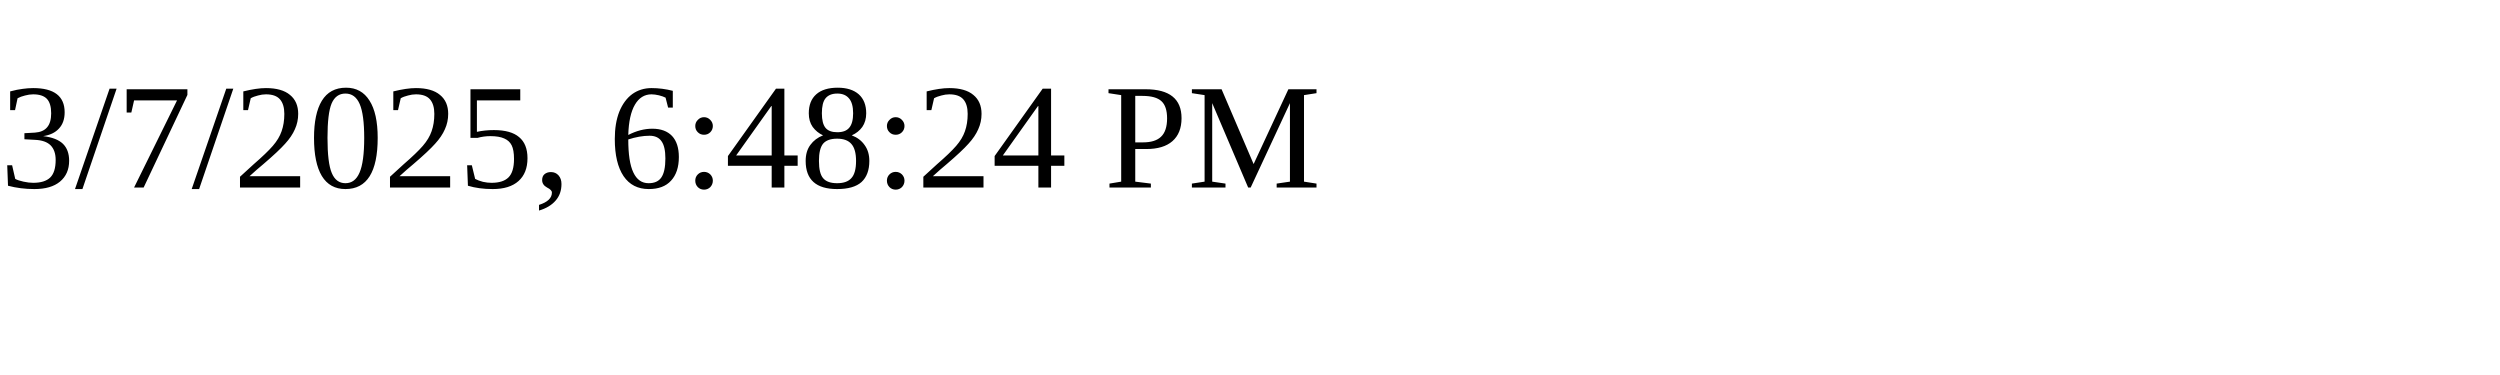
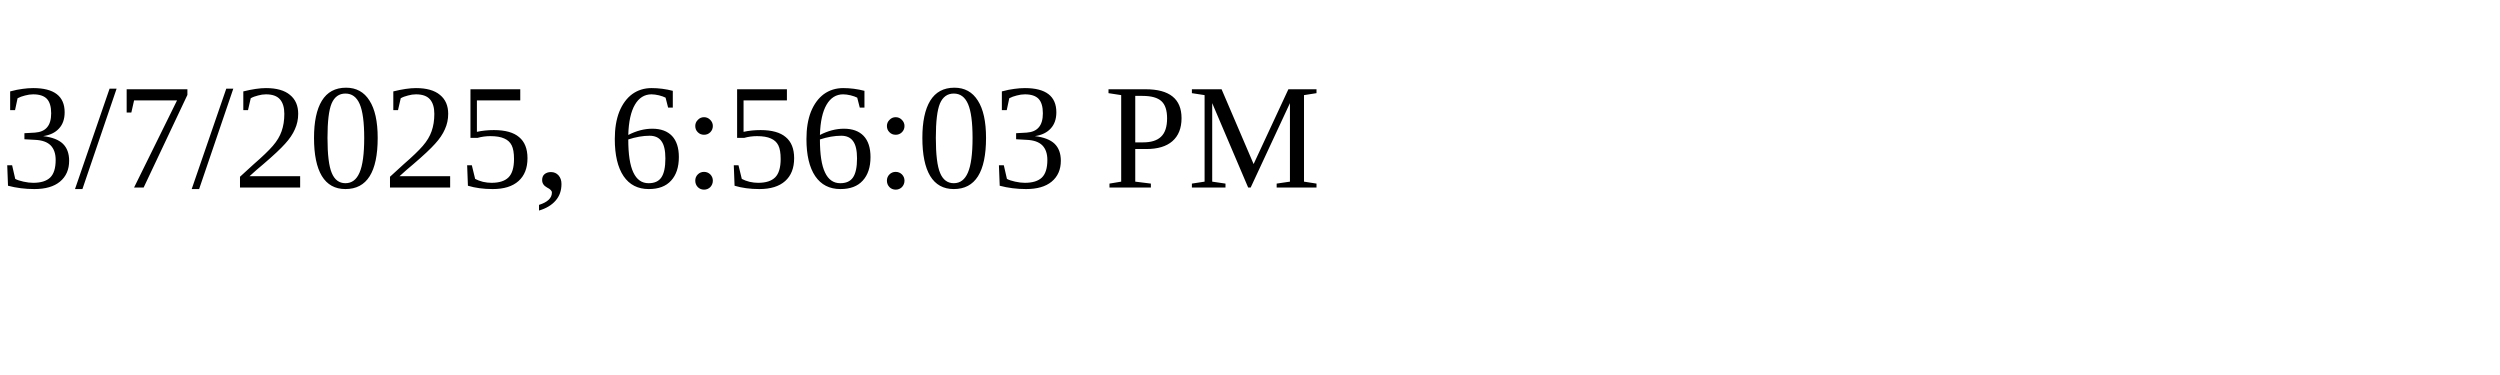
<svg xmlns="http://www.w3.org/2000/svg" height="30" width="200">
-   <text x="0" y="15">3/7/2025, 6:48:24 PM</text>
+   <text x="0" y="15">3/7/2025, 6:56:03 PM</text>
</svg>
